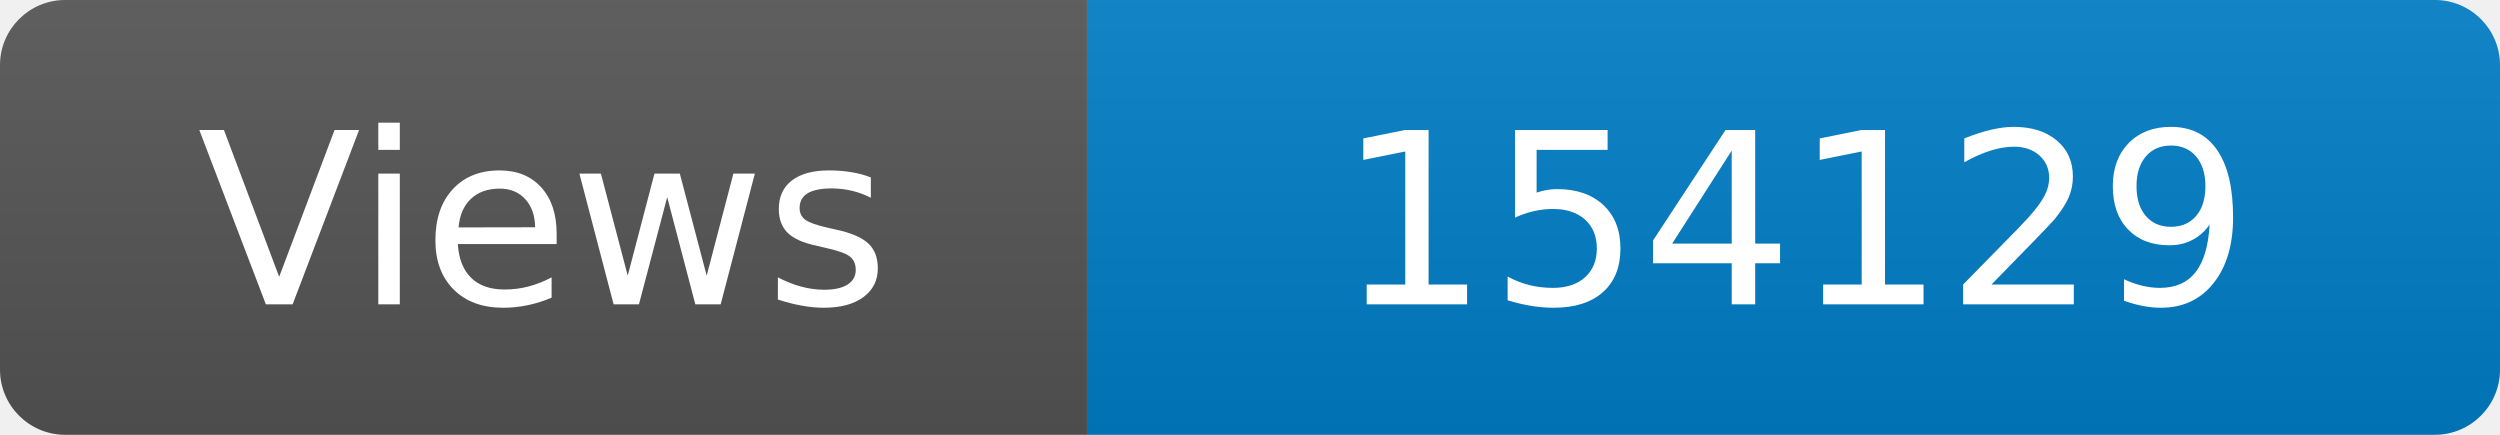
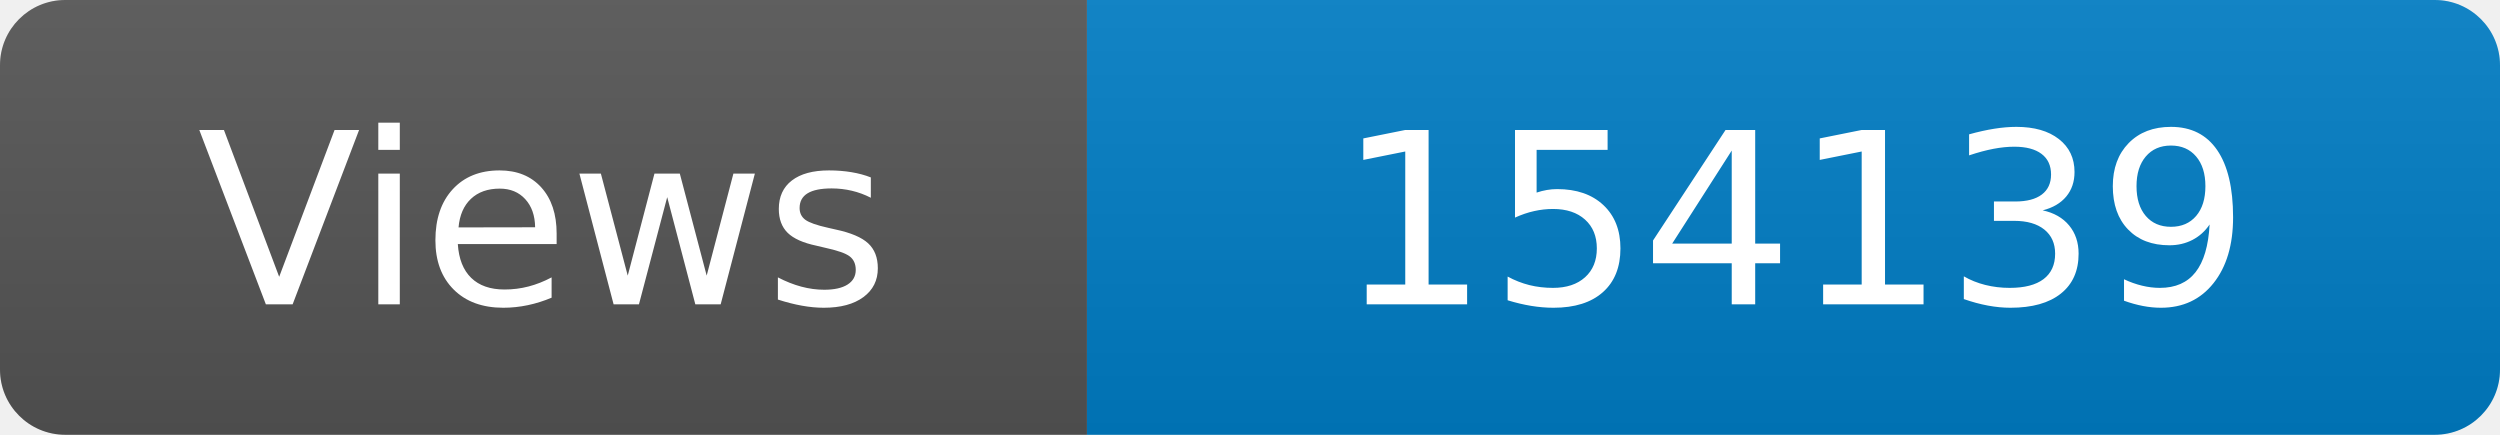
<svg xmlns="http://www.w3.org/2000/svg" width="115" height="20" role="img" aria-label="Maintained?: yes">
  <linearGradient id="s" x2="0" y2="100%">
    <stop offset="0" stop-color="#bbb" stop-opacity=".1" />
    <stop offset="1" stop-opacity=".1" />
  </linearGradient>
  <clipPath id="r">
    <rect width="115" height="20" rx="3" fill="#fff" />
  </clipPath>
  <g clip-path="url(#r)">
    <rect width="50" height="20" fill="#555" />
    <rect x="50" width="160" height="20" fill="#007ec6" />
    <rect width="115" height="20" fill="url(#s)" />
  </g>
  <g fill="#fff" text-anchor="middle" font-family="Verdana,Geneva,DejaVu Sans,sans-serif" font-size="110">
    <text x="250" y="140" transform="scale(.1)" fill="#fff">Views</text>
-     <text x="825" y="140" transform="scale(.1)" fill="#fff">154129</text>
+     <text x="825" y="140" transform="scale(.1)" fill="#fff">154139</text>
  </g>
</svg>
